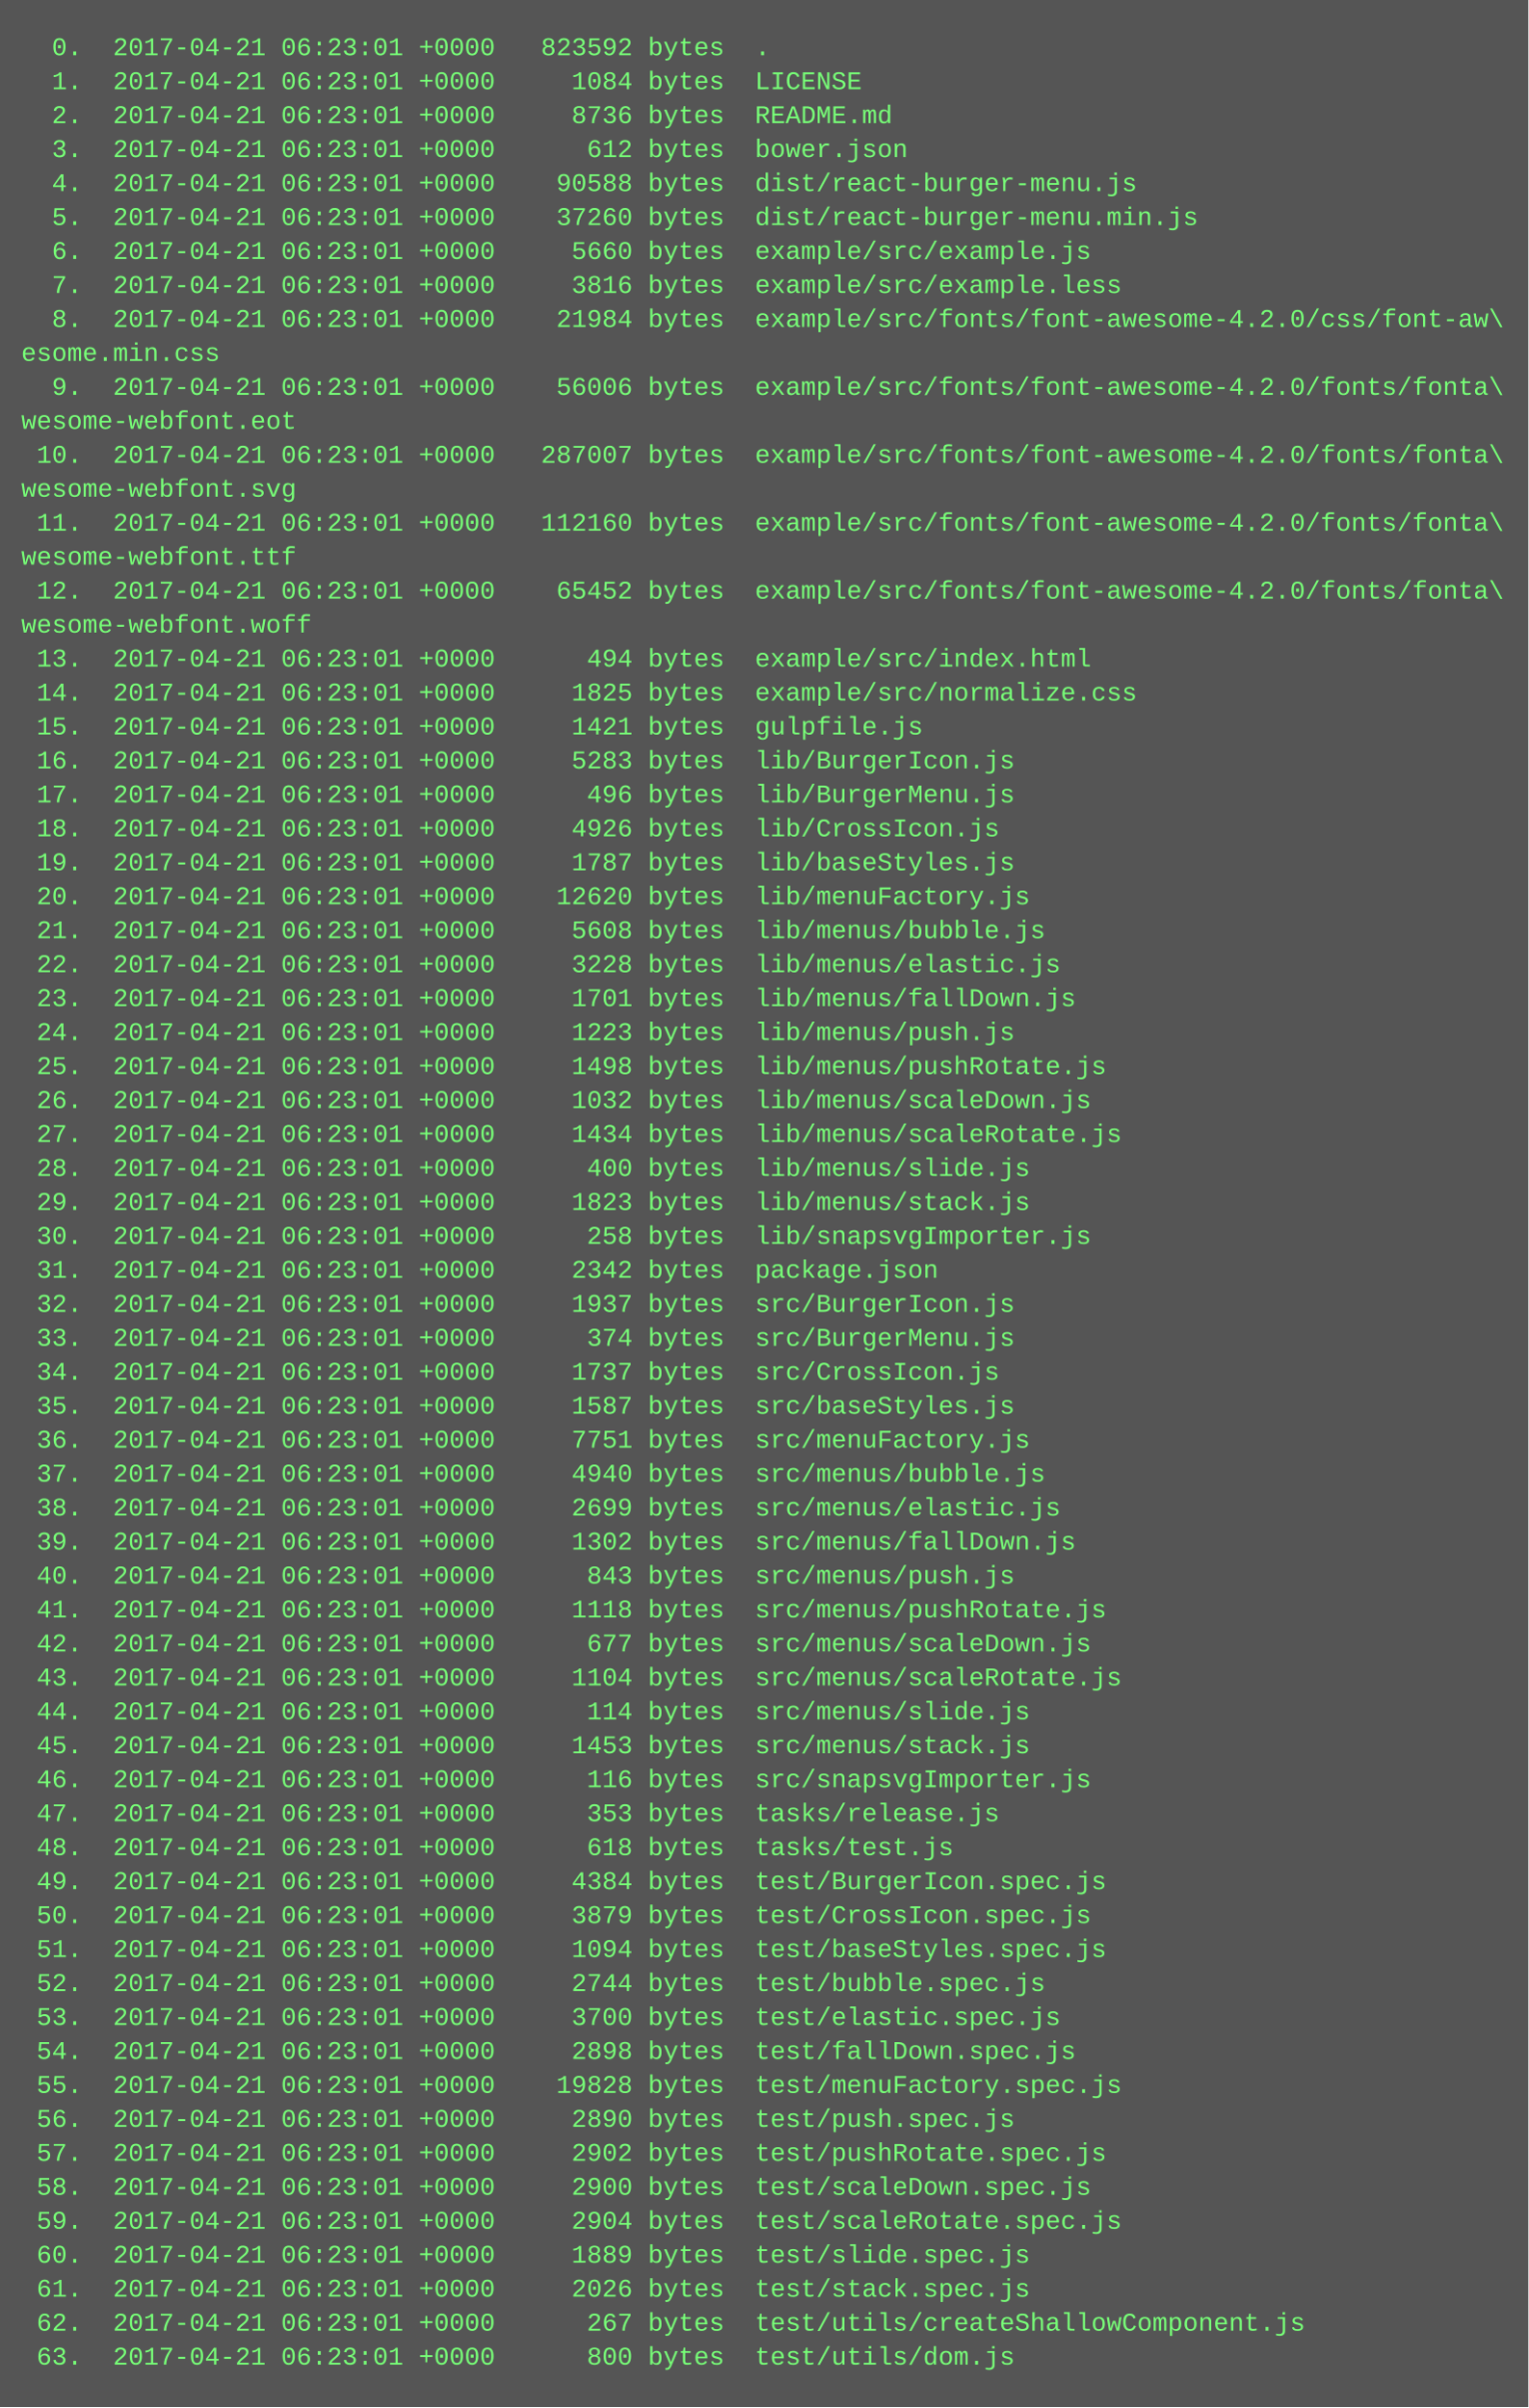
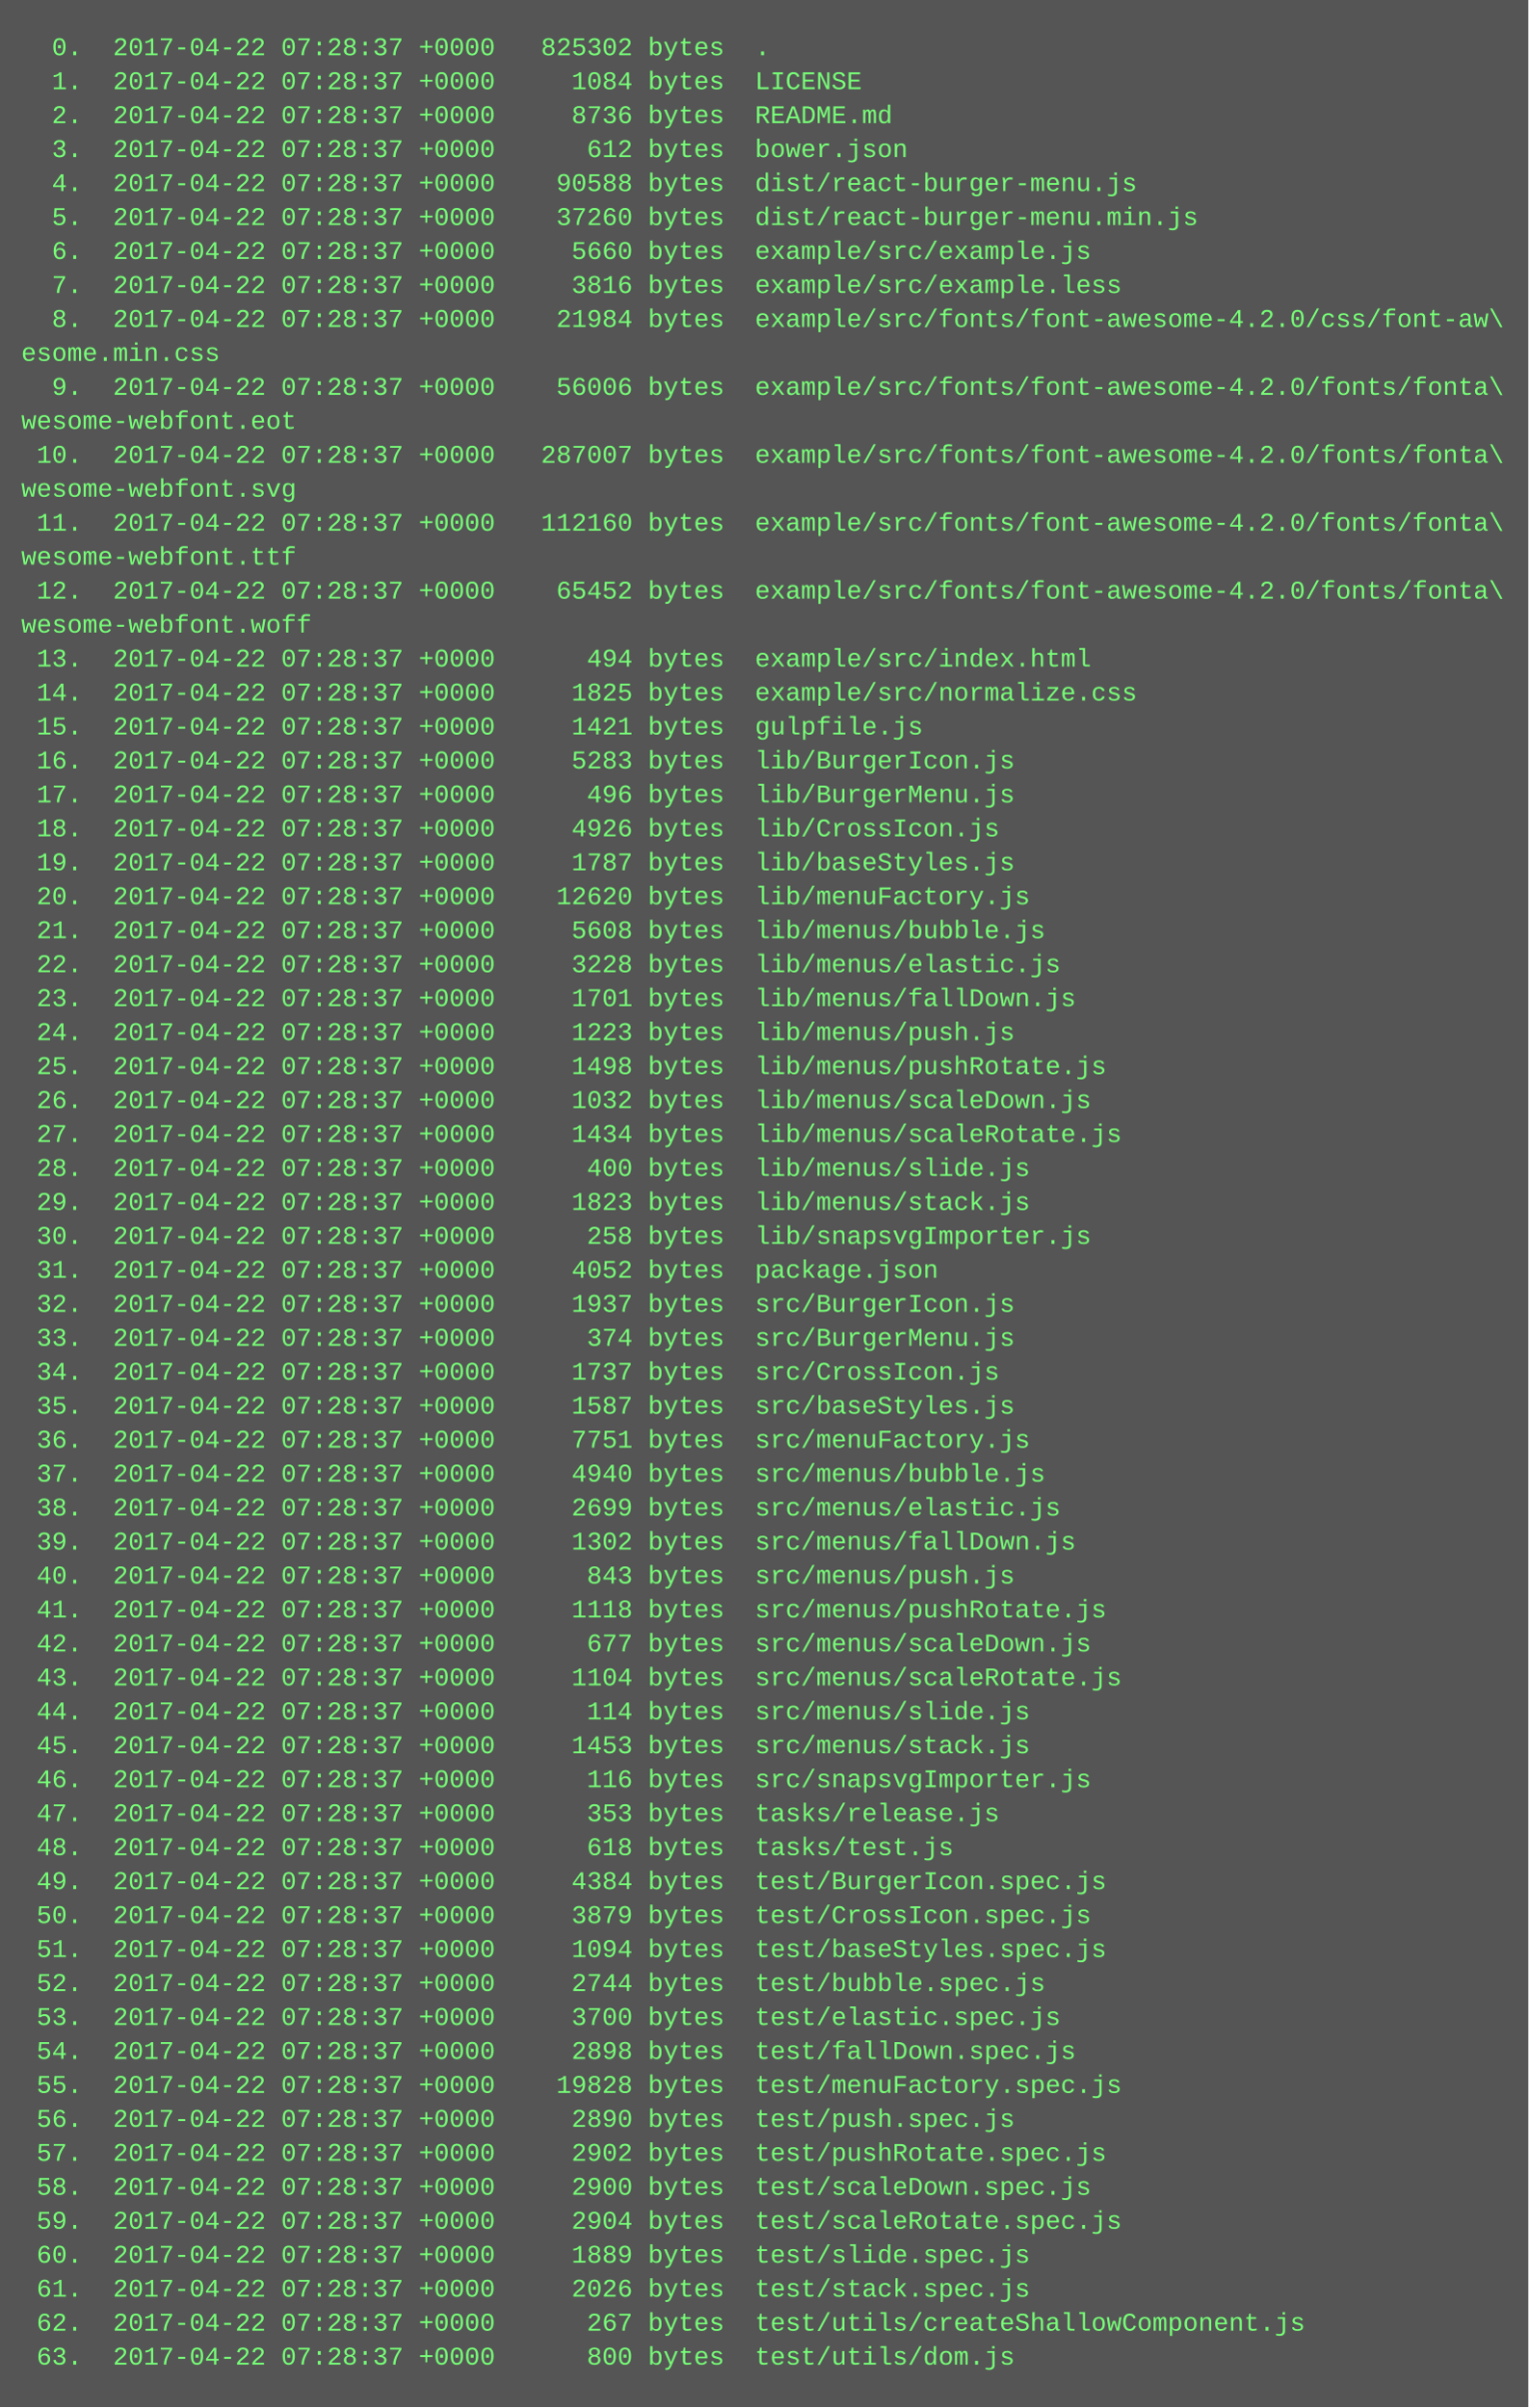
<svg xmlns="http://www.w3.org/2000/svg" height="1134" width="720">
  <rect height="1134" fill="#555" width="720" />
  <text fill="#7f7" font-family="Courier New" font-size="12" xml:space="preserve">
-     <tspan x="10" y="26">  0.  2017-04-21 06:23:01 +0000   823592 bytes  .</tspan>
-     <tspan x="10" y="42">  1.  2017-04-21 06:23:01 +0000     1084 bytes  LICENSE</tspan>
-     <tspan x="10" y="58">  2.  2017-04-21 06:23:01 +0000     8736 bytes  README.md</tspan>
-     <tspan x="10" y="74">  3.  2017-04-21 06:23:01 +0000      612 bytes  bower.json</tspan>
-     <tspan x="10" y="90">  4.  2017-04-21 06:23:01 +0000    90588 bytes  dist/react-burger-menu.js</tspan>
-     <tspan x="10" y="106">  5.  2017-04-21 06:23:01 +0000    37260 bytes  dist/react-burger-menu.min.js</tspan>
-     <tspan x="10" y="122">  6.  2017-04-21 06:23:01 +0000     5660 bytes  example/src/example.js</tspan>
-     <tspan x="10" y="138">  7.  2017-04-21 06:23:01 +0000     3816 bytes  example/src/example.less</tspan>
-     <tspan x="10" y="154">  8.  2017-04-21 06:23:01 +0000    21984 bytes  example/src/fonts/font-awesome-4.2.0/css/font-aw\</tspan>
+     <tspan x="10" y="26">  0.  2017-04-22 07:28:37 +0000   825302 bytes  .</tspan>
+     <tspan x="10" y="42">  1.  2017-04-22 07:28:37 +0000     1084 bytes  LICENSE</tspan>
+     <tspan x="10" y="58">  2.  2017-04-22 07:28:37 +0000     8736 bytes  README.md</tspan>
+     <tspan x="10" y="74">  3.  2017-04-22 07:28:37 +0000      612 bytes  bower.json</tspan>
+     <tspan x="10" y="90">  4.  2017-04-22 07:28:37 +0000    90588 bytes  dist/react-burger-menu.js</tspan>
+     <tspan x="10" y="106">  5.  2017-04-22 07:28:37 +0000    37260 bytes  dist/react-burger-menu.min.js</tspan>
+     <tspan x="10" y="122">  6.  2017-04-22 07:28:37 +0000     5660 bytes  example/src/example.js</tspan>
+     <tspan x="10" y="138">  7.  2017-04-22 07:28:37 +0000     3816 bytes  example/src/example.less</tspan>
+     <tspan x="10" y="154">  8.  2017-04-22 07:28:37 +0000    21984 bytes  example/src/fonts/font-awesome-4.2.0/css/font-aw\</tspan>
    <tspan x="10" y="170">esome.min.css</tspan>
-     <tspan x="10" y="186">  9.  2017-04-21 06:23:01 +0000    56006 bytes  example/src/fonts/font-awesome-4.2.0/fonts/fonta\</tspan>
+     <tspan x="10" y="186">  9.  2017-04-22 07:28:37 +0000    56006 bytes  example/src/fonts/font-awesome-4.2.0/fonts/fonta\</tspan>
    <tspan x="10" y="202">wesome-webfont.eot</tspan>
-     <tspan x="10" y="218"> 10.  2017-04-21 06:23:01 +0000   287007 bytes  example/src/fonts/font-awesome-4.2.0/fonts/fonta\</tspan>
+     <tspan x="10" y="218"> 10.  2017-04-22 07:28:37 +0000   287007 bytes  example/src/fonts/font-awesome-4.2.0/fonts/fonta\</tspan>
    <tspan x="10" y="234">wesome-webfont.svg</tspan>
-     <tspan x="10" y="250"> 11.  2017-04-21 06:23:01 +0000   112160 bytes  example/src/fonts/font-awesome-4.2.0/fonts/fonta\</tspan>
+     <tspan x="10" y="250"> 11.  2017-04-22 07:28:37 +0000   112160 bytes  example/src/fonts/font-awesome-4.2.0/fonts/fonta\</tspan>
    <tspan x="10" y="266">wesome-webfont.ttf</tspan>
-     <tspan x="10" y="282"> 12.  2017-04-21 06:23:01 +0000    65452 bytes  example/src/fonts/font-awesome-4.2.0/fonts/fonta\</tspan>
+     <tspan x="10" y="282"> 12.  2017-04-22 07:28:37 +0000    65452 bytes  example/src/fonts/font-awesome-4.2.0/fonts/fonta\</tspan>
    <tspan x="10" y="298">wesome-webfont.woff</tspan>
-     <tspan x="10" y="314"> 13.  2017-04-21 06:23:01 +0000      494 bytes  example/src/index.html</tspan>
-     <tspan x="10" y="330"> 14.  2017-04-21 06:23:01 +0000     1825 bytes  example/src/normalize.css</tspan>
-     <tspan x="10" y="346"> 15.  2017-04-21 06:23:01 +0000     1421 bytes  gulpfile.js</tspan>
-     <tspan x="10" y="362"> 16.  2017-04-21 06:23:01 +0000     5283 bytes  lib/BurgerIcon.js</tspan>
-     <tspan x="10" y="378"> 17.  2017-04-21 06:23:01 +0000      496 bytes  lib/BurgerMenu.js</tspan>
-     <tspan x="10" y="394"> 18.  2017-04-21 06:23:01 +0000     4926 bytes  lib/CrossIcon.js</tspan>
-     <tspan x="10" y="410"> 19.  2017-04-21 06:23:01 +0000     1787 bytes  lib/baseStyles.js</tspan>
-     <tspan x="10" y="426"> 20.  2017-04-21 06:23:01 +0000    12620 bytes  lib/menuFactory.js</tspan>
-     <tspan x="10" y="442"> 21.  2017-04-21 06:23:01 +0000     5608 bytes  lib/menus/bubble.js</tspan>
-     <tspan x="10" y="458"> 22.  2017-04-21 06:23:01 +0000     3228 bytes  lib/menus/elastic.js</tspan>
-     <tspan x="10" y="474"> 23.  2017-04-21 06:23:01 +0000     1701 bytes  lib/menus/fallDown.js</tspan>
-     <tspan x="10" y="490"> 24.  2017-04-21 06:23:01 +0000     1223 bytes  lib/menus/push.js</tspan>
-     <tspan x="10" y="506"> 25.  2017-04-21 06:23:01 +0000     1498 bytes  lib/menus/pushRotate.js</tspan>
-     <tspan x="10" y="522"> 26.  2017-04-21 06:23:01 +0000     1032 bytes  lib/menus/scaleDown.js</tspan>
-     <tspan x="10" y="538"> 27.  2017-04-21 06:23:01 +0000     1434 bytes  lib/menus/scaleRotate.js</tspan>
-     <tspan x="10" y="554"> 28.  2017-04-21 06:23:01 +0000      400 bytes  lib/menus/slide.js</tspan>
-     <tspan x="10" y="570"> 29.  2017-04-21 06:23:01 +0000     1823 bytes  lib/menus/stack.js</tspan>
-     <tspan x="10" y="586"> 30.  2017-04-21 06:23:01 +0000      258 bytes  lib/snapsvgImporter.js</tspan>
-     <tspan x="10" y="602"> 31.  2017-04-21 06:23:01 +0000     2342 bytes  package.json</tspan>
-     <tspan x="10" y="618"> 32.  2017-04-21 06:23:01 +0000     1937 bytes  src/BurgerIcon.js</tspan>
-     <tspan x="10" y="634"> 33.  2017-04-21 06:23:01 +0000      374 bytes  src/BurgerMenu.js</tspan>
-     <tspan x="10" y="650"> 34.  2017-04-21 06:23:01 +0000     1737 bytes  src/CrossIcon.js</tspan>
-     <tspan x="10" y="666"> 35.  2017-04-21 06:23:01 +0000     1587 bytes  src/baseStyles.js</tspan>
-     <tspan x="10" y="682"> 36.  2017-04-21 06:23:01 +0000     7751 bytes  src/menuFactory.js</tspan>
-     <tspan x="10" y="698"> 37.  2017-04-21 06:23:01 +0000     4940 bytes  src/menus/bubble.js</tspan>
-     <tspan x="10" y="714"> 38.  2017-04-21 06:23:01 +0000     2699 bytes  src/menus/elastic.js</tspan>
-     <tspan x="10" y="730"> 39.  2017-04-21 06:23:01 +0000     1302 bytes  src/menus/fallDown.js</tspan>
-     <tspan x="10" y="746"> 40.  2017-04-21 06:23:01 +0000      843 bytes  src/menus/push.js</tspan>
-     <tspan x="10" y="762"> 41.  2017-04-21 06:23:01 +0000     1118 bytes  src/menus/pushRotate.js</tspan>
-     <tspan x="10" y="778"> 42.  2017-04-21 06:23:01 +0000      677 bytes  src/menus/scaleDown.js</tspan>
-     <tspan x="10" y="794"> 43.  2017-04-21 06:23:01 +0000     1104 bytes  src/menus/scaleRotate.js</tspan>
-     <tspan x="10" y="810"> 44.  2017-04-21 06:23:01 +0000      114 bytes  src/menus/slide.js</tspan>
-     <tspan x="10" y="826"> 45.  2017-04-21 06:23:01 +0000     1453 bytes  src/menus/stack.js</tspan>
-     <tspan x="10" y="842"> 46.  2017-04-21 06:23:01 +0000      116 bytes  src/snapsvgImporter.js</tspan>
-     <tspan x="10" y="858"> 47.  2017-04-21 06:23:01 +0000      353 bytes  tasks/release.js</tspan>
-     <tspan x="10" y="874"> 48.  2017-04-21 06:23:01 +0000      618 bytes  tasks/test.js</tspan>
-     <tspan x="10" y="890"> 49.  2017-04-21 06:23:01 +0000     4384 bytes  test/BurgerIcon.spec.js</tspan>
-     <tspan x="10" y="906"> 50.  2017-04-21 06:23:01 +0000     3879 bytes  test/CrossIcon.spec.js</tspan>
-     <tspan x="10" y="922"> 51.  2017-04-21 06:23:01 +0000     1094 bytes  test/baseStyles.spec.js</tspan>
-     <tspan x="10" y="938"> 52.  2017-04-21 06:23:01 +0000     2744 bytes  test/bubble.spec.js</tspan>
-     <tspan x="10" y="954"> 53.  2017-04-21 06:23:01 +0000     3700 bytes  test/elastic.spec.js</tspan>
-     <tspan x="10" y="970"> 54.  2017-04-21 06:23:01 +0000     2898 bytes  test/fallDown.spec.js</tspan>
-     <tspan x="10" y="986"> 55.  2017-04-21 06:23:01 +0000    19828 bytes  test/menuFactory.spec.js</tspan>
-     <tspan x="10" y="1002"> 56.  2017-04-21 06:23:01 +0000     2890 bytes  test/push.spec.js</tspan>
-     <tspan x="10" y="1018"> 57.  2017-04-21 06:23:01 +0000     2902 bytes  test/pushRotate.spec.js</tspan>
-     <tspan x="10" y="1034"> 58.  2017-04-21 06:23:01 +0000     2900 bytes  test/scaleDown.spec.js</tspan>
-     <tspan x="10" y="1050"> 59.  2017-04-21 06:23:01 +0000     2904 bytes  test/scaleRotate.spec.js</tspan>
-     <tspan x="10" y="1066"> 60.  2017-04-21 06:23:01 +0000     1889 bytes  test/slide.spec.js</tspan>
-     <tspan x="10" y="1082"> 61.  2017-04-21 06:23:01 +0000     2026 bytes  test/stack.spec.js</tspan>
-     <tspan x="10" y="1098"> 62.  2017-04-21 06:23:01 +0000      267 bytes  test/utils/createShallowComponent.js</tspan>
-     <tspan x="10" y="1114"> 63.  2017-04-21 06:23:01 +0000      800 bytes  test/utils/dom.js</tspan>
+     <tspan x="10" y="314"> 13.  2017-04-22 07:28:37 +0000      494 bytes  example/src/index.html</tspan>
+     <tspan x="10" y="330"> 14.  2017-04-22 07:28:37 +0000     1825 bytes  example/src/normalize.css</tspan>
+     <tspan x="10" y="346"> 15.  2017-04-22 07:28:37 +0000     1421 bytes  gulpfile.js</tspan>
+     <tspan x="10" y="362"> 16.  2017-04-22 07:28:37 +0000     5283 bytes  lib/BurgerIcon.js</tspan>
+     <tspan x="10" y="378"> 17.  2017-04-22 07:28:37 +0000      496 bytes  lib/BurgerMenu.js</tspan>
+     <tspan x="10" y="394"> 18.  2017-04-22 07:28:37 +0000     4926 bytes  lib/CrossIcon.js</tspan>
+     <tspan x="10" y="410"> 19.  2017-04-22 07:28:37 +0000     1787 bytes  lib/baseStyles.js</tspan>
+     <tspan x="10" y="426"> 20.  2017-04-22 07:28:37 +0000    12620 bytes  lib/menuFactory.js</tspan>
+     <tspan x="10" y="442"> 21.  2017-04-22 07:28:37 +0000     5608 bytes  lib/menus/bubble.js</tspan>
+     <tspan x="10" y="458"> 22.  2017-04-22 07:28:37 +0000     3228 bytes  lib/menus/elastic.js</tspan>
+     <tspan x="10" y="474"> 23.  2017-04-22 07:28:37 +0000     1701 bytes  lib/menus/fallDown.js</tspan>
+     <tspan x="10" y="490"> 24.  2017-04-22 07:28:37 +0000     1223 bytes  lib/menus/push.js</tspan>
+     <tspan x="10" y="506"> 25.  2017-04-22 07:28:37 +0000     1498 bytes  lib/menus/pushRotate.js</tspan>
+     <tspan x="10" y="522"> 26.  2017-04-22 07:28:37 +0000     1032 bytes  lib/menus/scaleDown.js</tspan>
+     <tspan x="10" y="538"> 27.  2017-04-22 07:28:37 +0000     1434 bytes  lib/menus/scaleRotate.js</tspan>
+     <tspan x="10" y="554"> 28.  2017-04-22 07:28:37 +0000      400 bytes  lib/menus/slide.js</tspan>
+     <tspan x="10" y="570"> 29.  2017-04-22 07:28:37 +0000     1823 bytes  lib/menus/stack.js</tspan>
+     <tspan x="10" y="586"> 30.  2017-04-22 07:28:37 +0000      258 bytes  lib/snapsvgImporter.js</tspan>
+     <tspan x="10" y="602"> 31.  2017-04-22 07:28:37 +0000     4052 bytes  package.json</tspan>
+     <tspan x="10" y="618"> 32.  2017-04-22 07:28:37 +0000     1937 bytes  src/BurgerIcon.js</tspan>
+     <tspan x="10" y="634"> 33.  2017-04-22 07:28:37 +0000      374 bytes  src/BurgerMenu.js</tspan>
+     <tspan x="10" y="650"> 34.  2017-04-22 07:28:37 +0000     1737 bytes  src/CrossIcon.js</tspan>
+     <tspan x="10" y="666"> 35.  2017-04-22 07:28:37 +0000     1587 bytes  src/baseStyles.js</tspan>
+     <tspan x="10" y="682"> 36.  2017-04-22 07:28:37 +0000     7751 bytes  src/menuFactory.js</tspan>
+     <tspan x="10" y="698"> 37.  2017-04-22 07:28:37 +0000     4940 bytes  src/menus/bubble.js</tspan>
+     <tspan x="10" y="714"> 38.  2017-04-22 07:28:37 +0000     2699 bytes  src/menus/elastic.js</tspan>
+     <tspan x="10" y="730"> 39.  2017-04-22 07:28:37 +0000     1302 bytes  src/menus/fallDown.js</tspan>
+     <tspan x="10" y="746"> 40.  2017-04-22 07:28:37 +0000      843 bytes  src/menus/push.js</tspan>
+     <tspan x="10" y="762"> 41.  2017-04-22 07:28:37 +0000     1118 bytes  src/menus/pushRotate.js</tspan>
+     <tspan x="10" y="778"> 42.  2017-04-22 07:28:37 +0000      677 bytes  src/menus/scaleDown.js</tspan>
+     <tspan x="10" y="794"> 43.  2017-04-22 07:28:37 +0000     1104 bytes  src/menus/scaleRotate.js</tspan>
+     <tspan x="10" y="810"> 44.  2017-04-22 07:28:37 +0000      114 bytes  src/menus/slide.js</tspan>
+     <tspan x="10" y="826"> 45.  2017-04-22 07:28:37 +0000     1453 bytes  src/menus/stack.js</tspan>
+     <tspan x="10" y="842"> 46.  2017-04-22 07:28:37 +0000      116 bytes  src/snapsvgImporter.js</tspan>
+     <tspan x="10" y="858"> 47.  2017-04-22 07:28:37 +0000      353 bytes  tasks/release.js</tspan>
+     <tspan x="10" y="874"> 48.  2017-04-22 07:28:37 +0000      618 bytes  tasks/test.js</tspan>
+     <tspan x="10" y="890"> 49.  2017-04-22 07:28:37 +0000     4384 bytes  test/BurgerIcon.spec.js</tspan>
+     <tspan x="10" y="906"> 50.  2017-04-22 07:28:37 +0000     3879 bytes  test/CrossIcon.spec.js</tspan>
+     <tspan x="10" y="922"> 51.  2017-04-22 07:28:37 +0000     1094 bytes  test/baseStyles.spec.js</tspan>
+     <tspan x="10" y="938"> 52.  2017-04-22 07:28:37 +0000     2744 bytes  test/bubble.spec.js</tspan>
+     <tspan x="10" y="954"> 53.  2017-04-22 07:28:37 +0000     3700 bytes  test/elastic.spec.js</tspan>
+     <tspan x="10" y="970"> 54.  2017-04-22 07:28:37 +0000     2898 bytes  test/fallDown.spec.js</tspan>
+     <tspan x="10" y="986"> 55.  2017-04-22 07:28:37 +0000    19828 bytes  test/menuFactory.spec.js</tspan>
+     <tspan x="10" y="1002"> 56.  2017-04-22 07:28:37 +0000     2890 bytes  test/push.spec.js</tspan>
+     <tspan x="10" y="1018"> 57.  2017-04-22 07:28:37 +0000     2902 bytes  test/pushRotate.spec.js</tspan>
+     <tspan x="10" y="1034"> 58.  2017-04-22 07:28:37 +0000     2900 bytes  test/scaleDown.spec.js</tspan>
+     <tspan x="10" y="1050"> 59.  2017-04-22 07:28:37 +0000     2904 bytes  test/scaleRotate.spec.js</tspan>
+     <tspan x="10" y="1066"> 60.  2017-04-22 07:28:37 +0000     1889 bytes  test/slide.spec.js</tspan>
+     <tspan x="10" y="1082"> 61.  2017-04-22 07:28:37 +0000     2026 bytes  test/stack.spec.js</tspan>
+     <tspan x="10" y="1098"> 62.  2017-04-22 07:28:37 +0000      267 bytes  test/utils/createShallowComponent.js</tspan>
+     <tspan x="10" y="1114"> 63.  2017-04-22 07:28:37 +0000      800 bytes  test/utils/dom.js</tspan>
  </text>
</svg>
